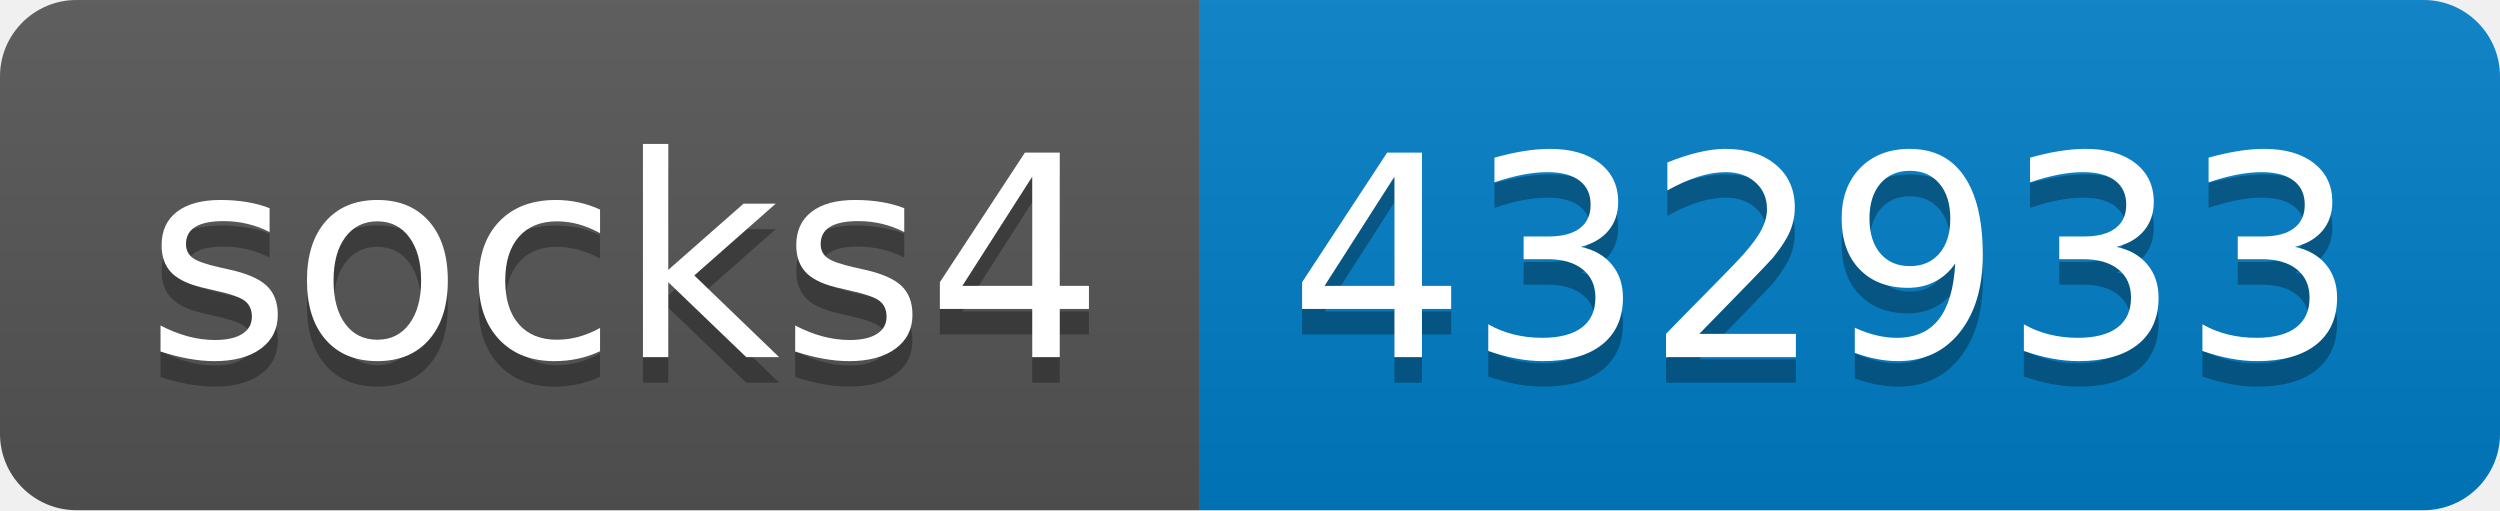
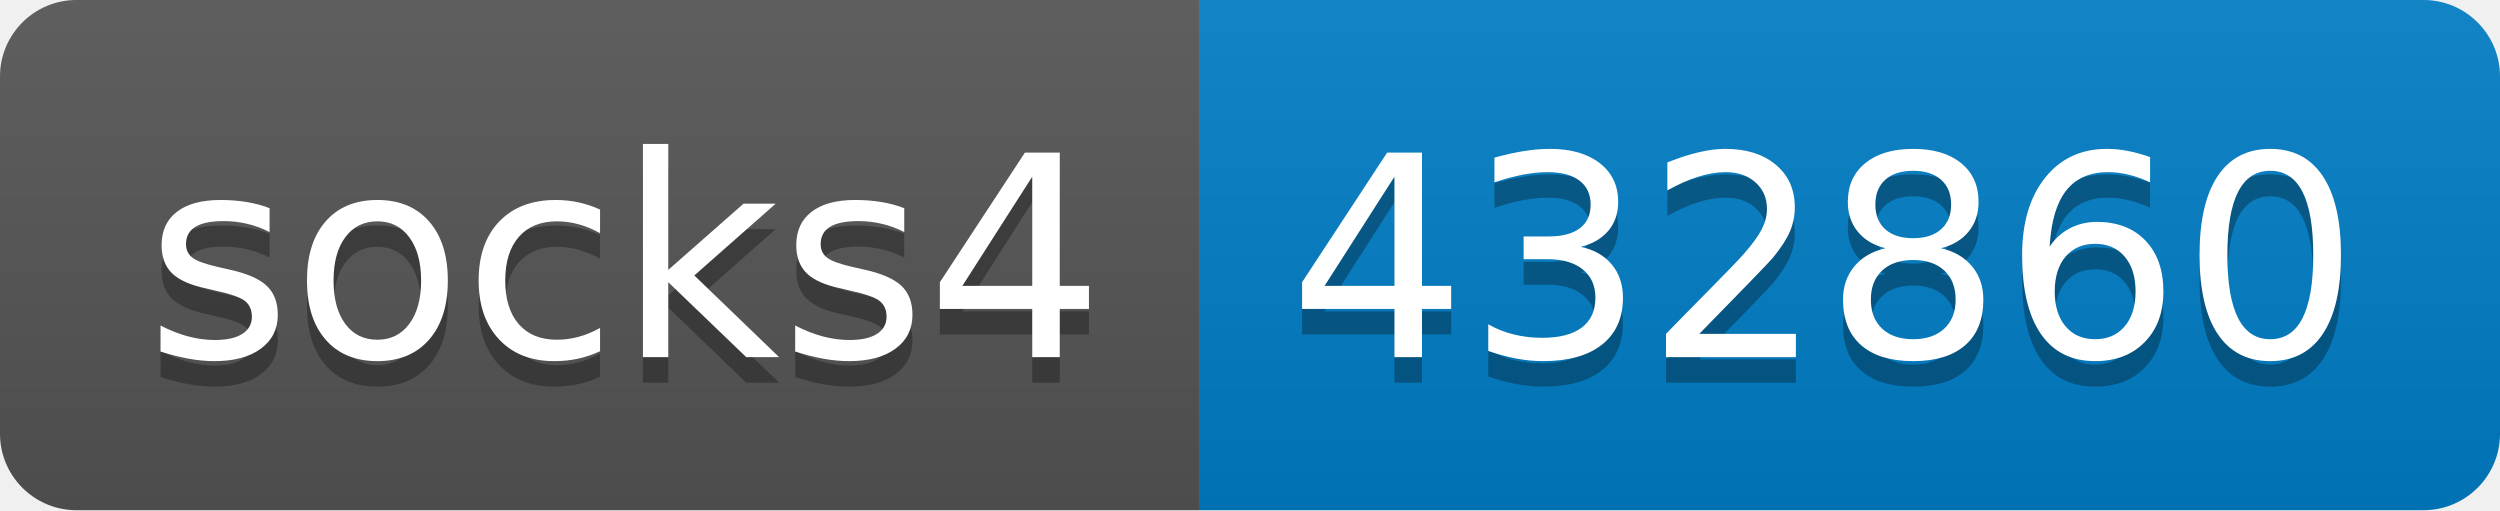
- <svg xmlns="http://www.w3.org/2000/svg" width="98" height="20" role="img" aria-label="socks4: 432933">
+ <svg xmlns="http://www.w3.org/2000/svg" width="98" height="20" role="img" aria-label="socks4: 432860">
  <linearGradient id="s" x2="0" y2="100%">
    <stop offset="0" stop-color="#bbb" stop-opacity=".1" />
    <stop offset="1" stop-opacity=".1" />
  </linearGradient>
  <clipPath id="r">
    <rect width="98" height="20" rx="3" fill="#fff" />
  </clipPath>
  <g clip-path="url(#r)">
    <rect width="47" height="20" fill="#555" />
    <rect x="47" width="51" height="20" fill="#007ec6" />
    <rect width="98" height="20" fill="url(#s)" />
  </g>
  <g fill="#fff" text-anchor="middle" font-family="Verdana,Geneva,DejaVu Sans,sans-serif" text-rendering="geometricPrecision" font-size="110">
    <text aria-hidden="true" x="245" y="150" fill="#010101" fill-opacity=".3" transform="scale(.1)" textLength="370">socks4</text>
    <text x="245" y="140" transform="scale(.1)" fill="#fff" textLength="370">socks4</text>
-     <text aria-hidden="true" x="715" y="150" fill="#010101" fill-opacity=".3" transform="scale(.1)" textLength="410">432933</text>
-     <text x="715" y="140" transform="scale(.1)" fill="#fff" textLength="410">432933</text>
+     <text aria-hidden="true" x="715" y="150" fill="#010101" fill-opacity=".3" transform="scale(.1)" textLength="410">432860</text>
+     <text x="715" y="140" transform="scale(.1)" fill="#fff" textLength="410">432860</text>
  </g>
</svg>
